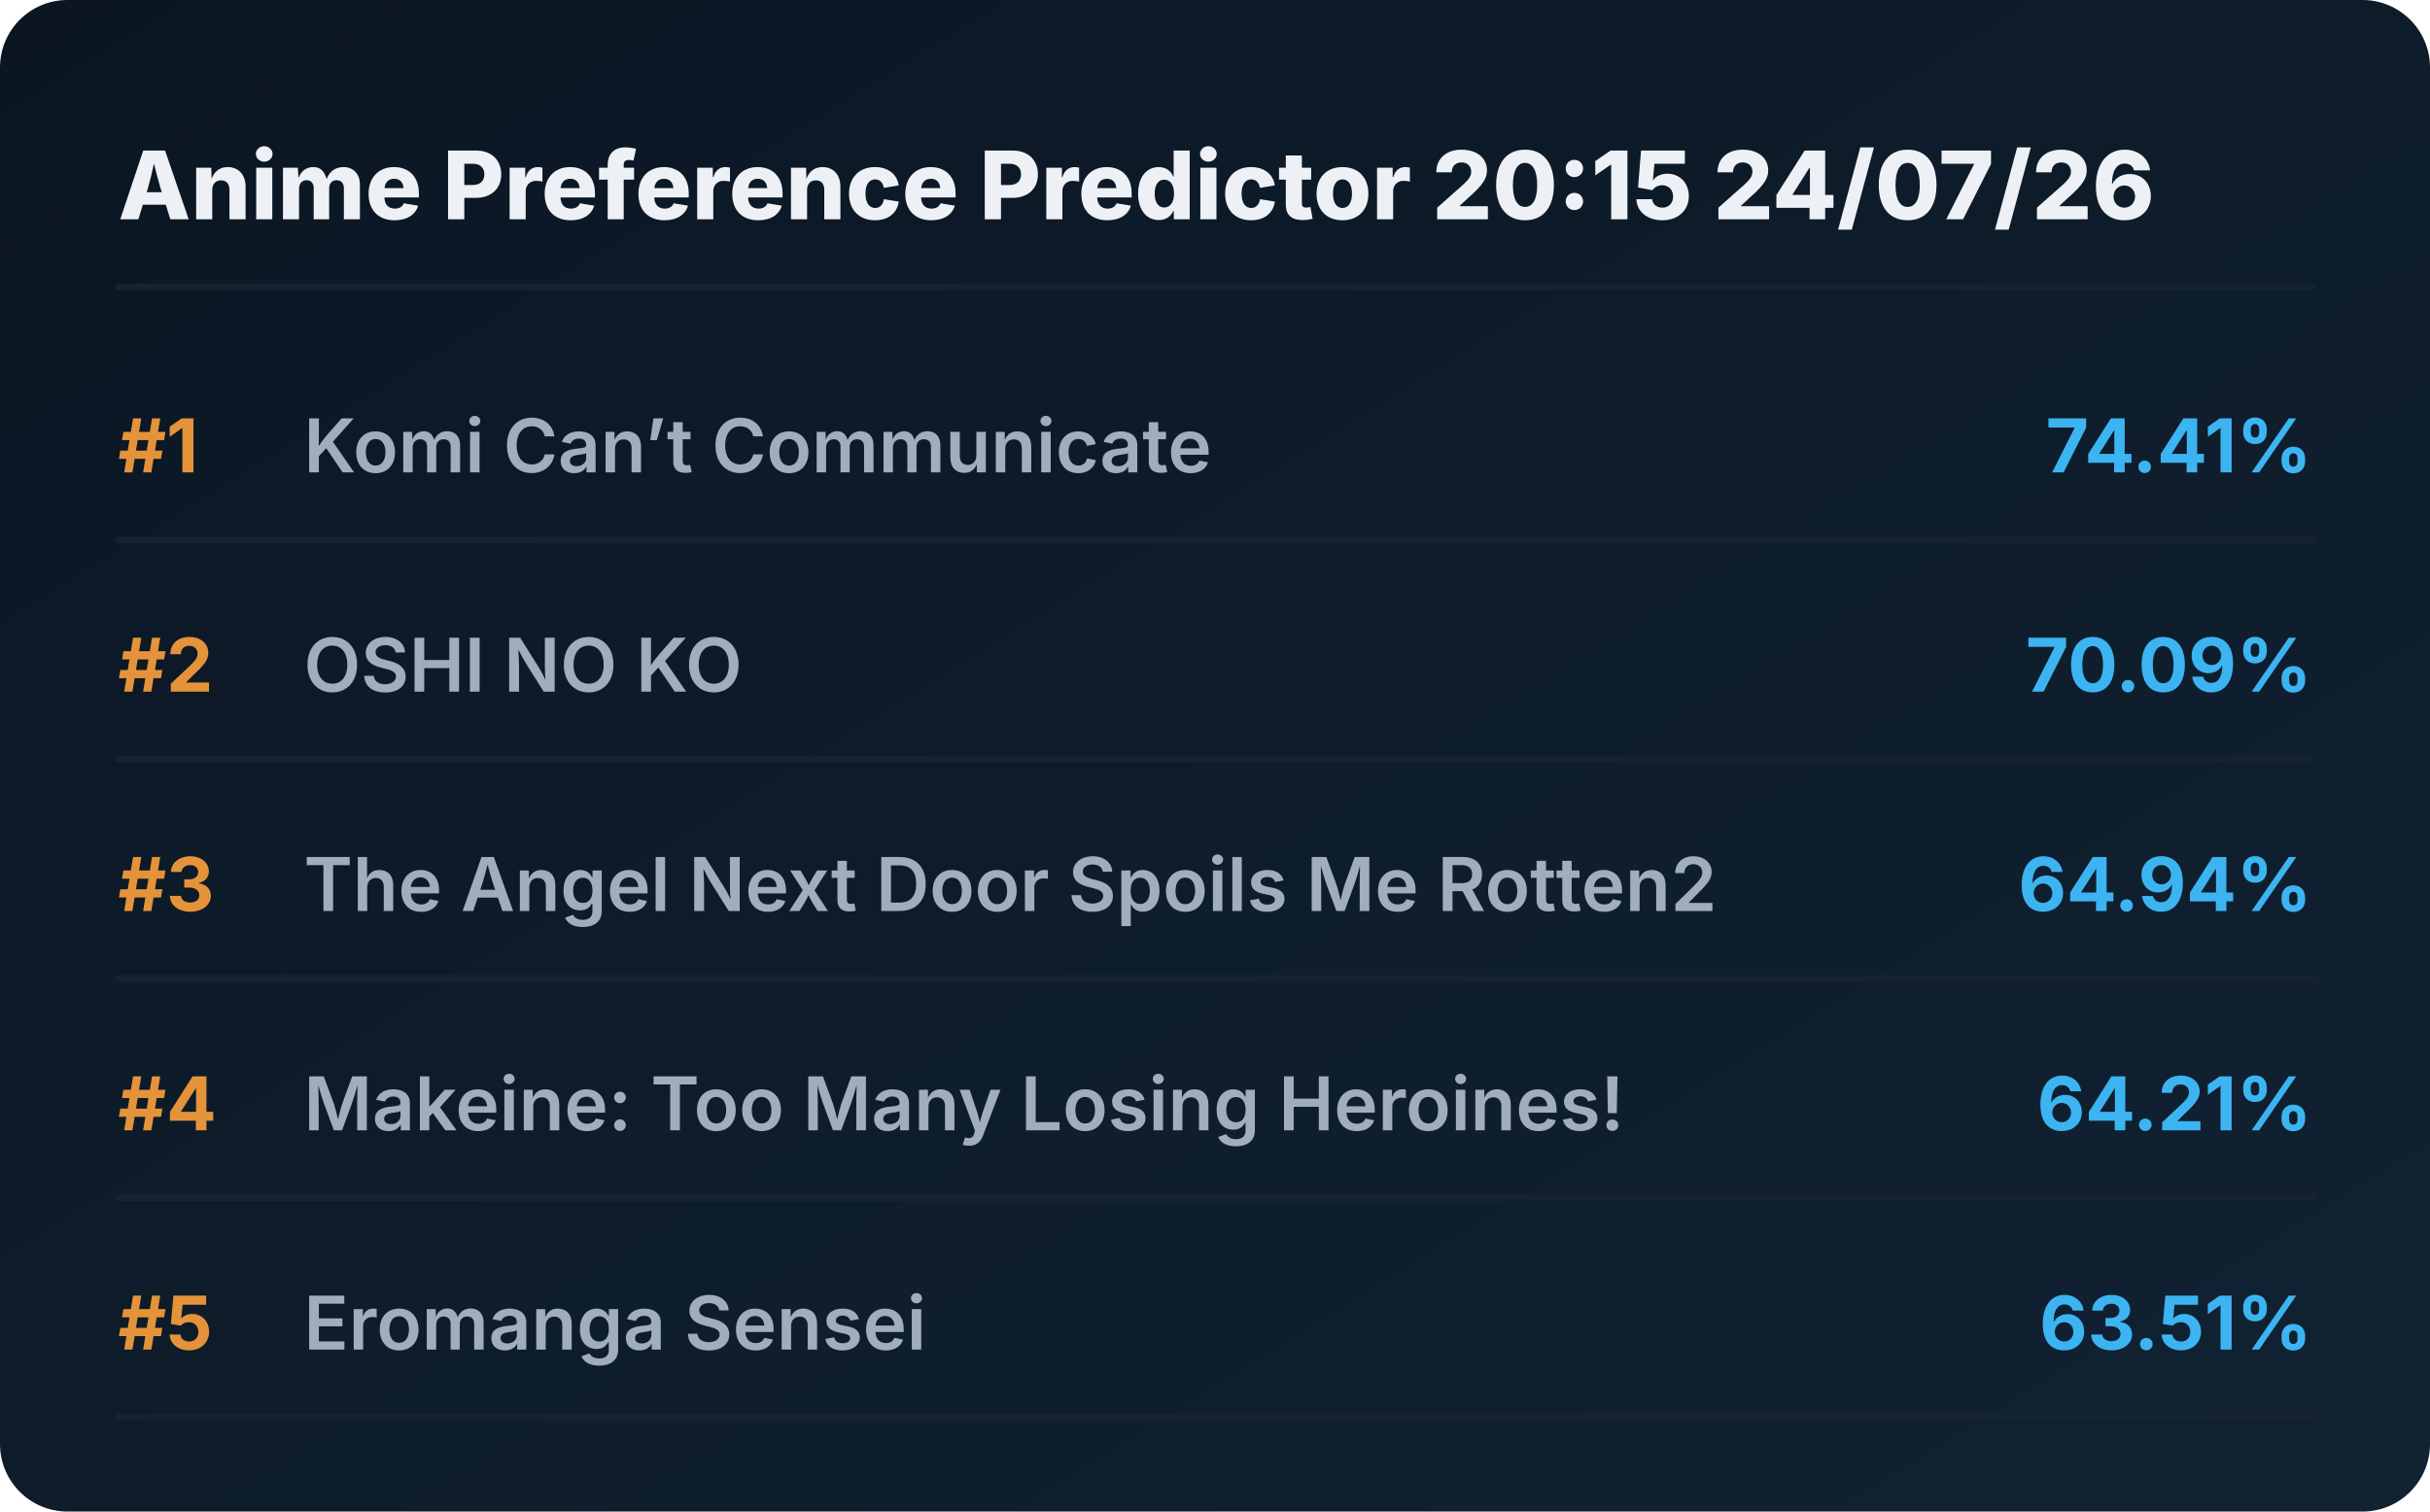
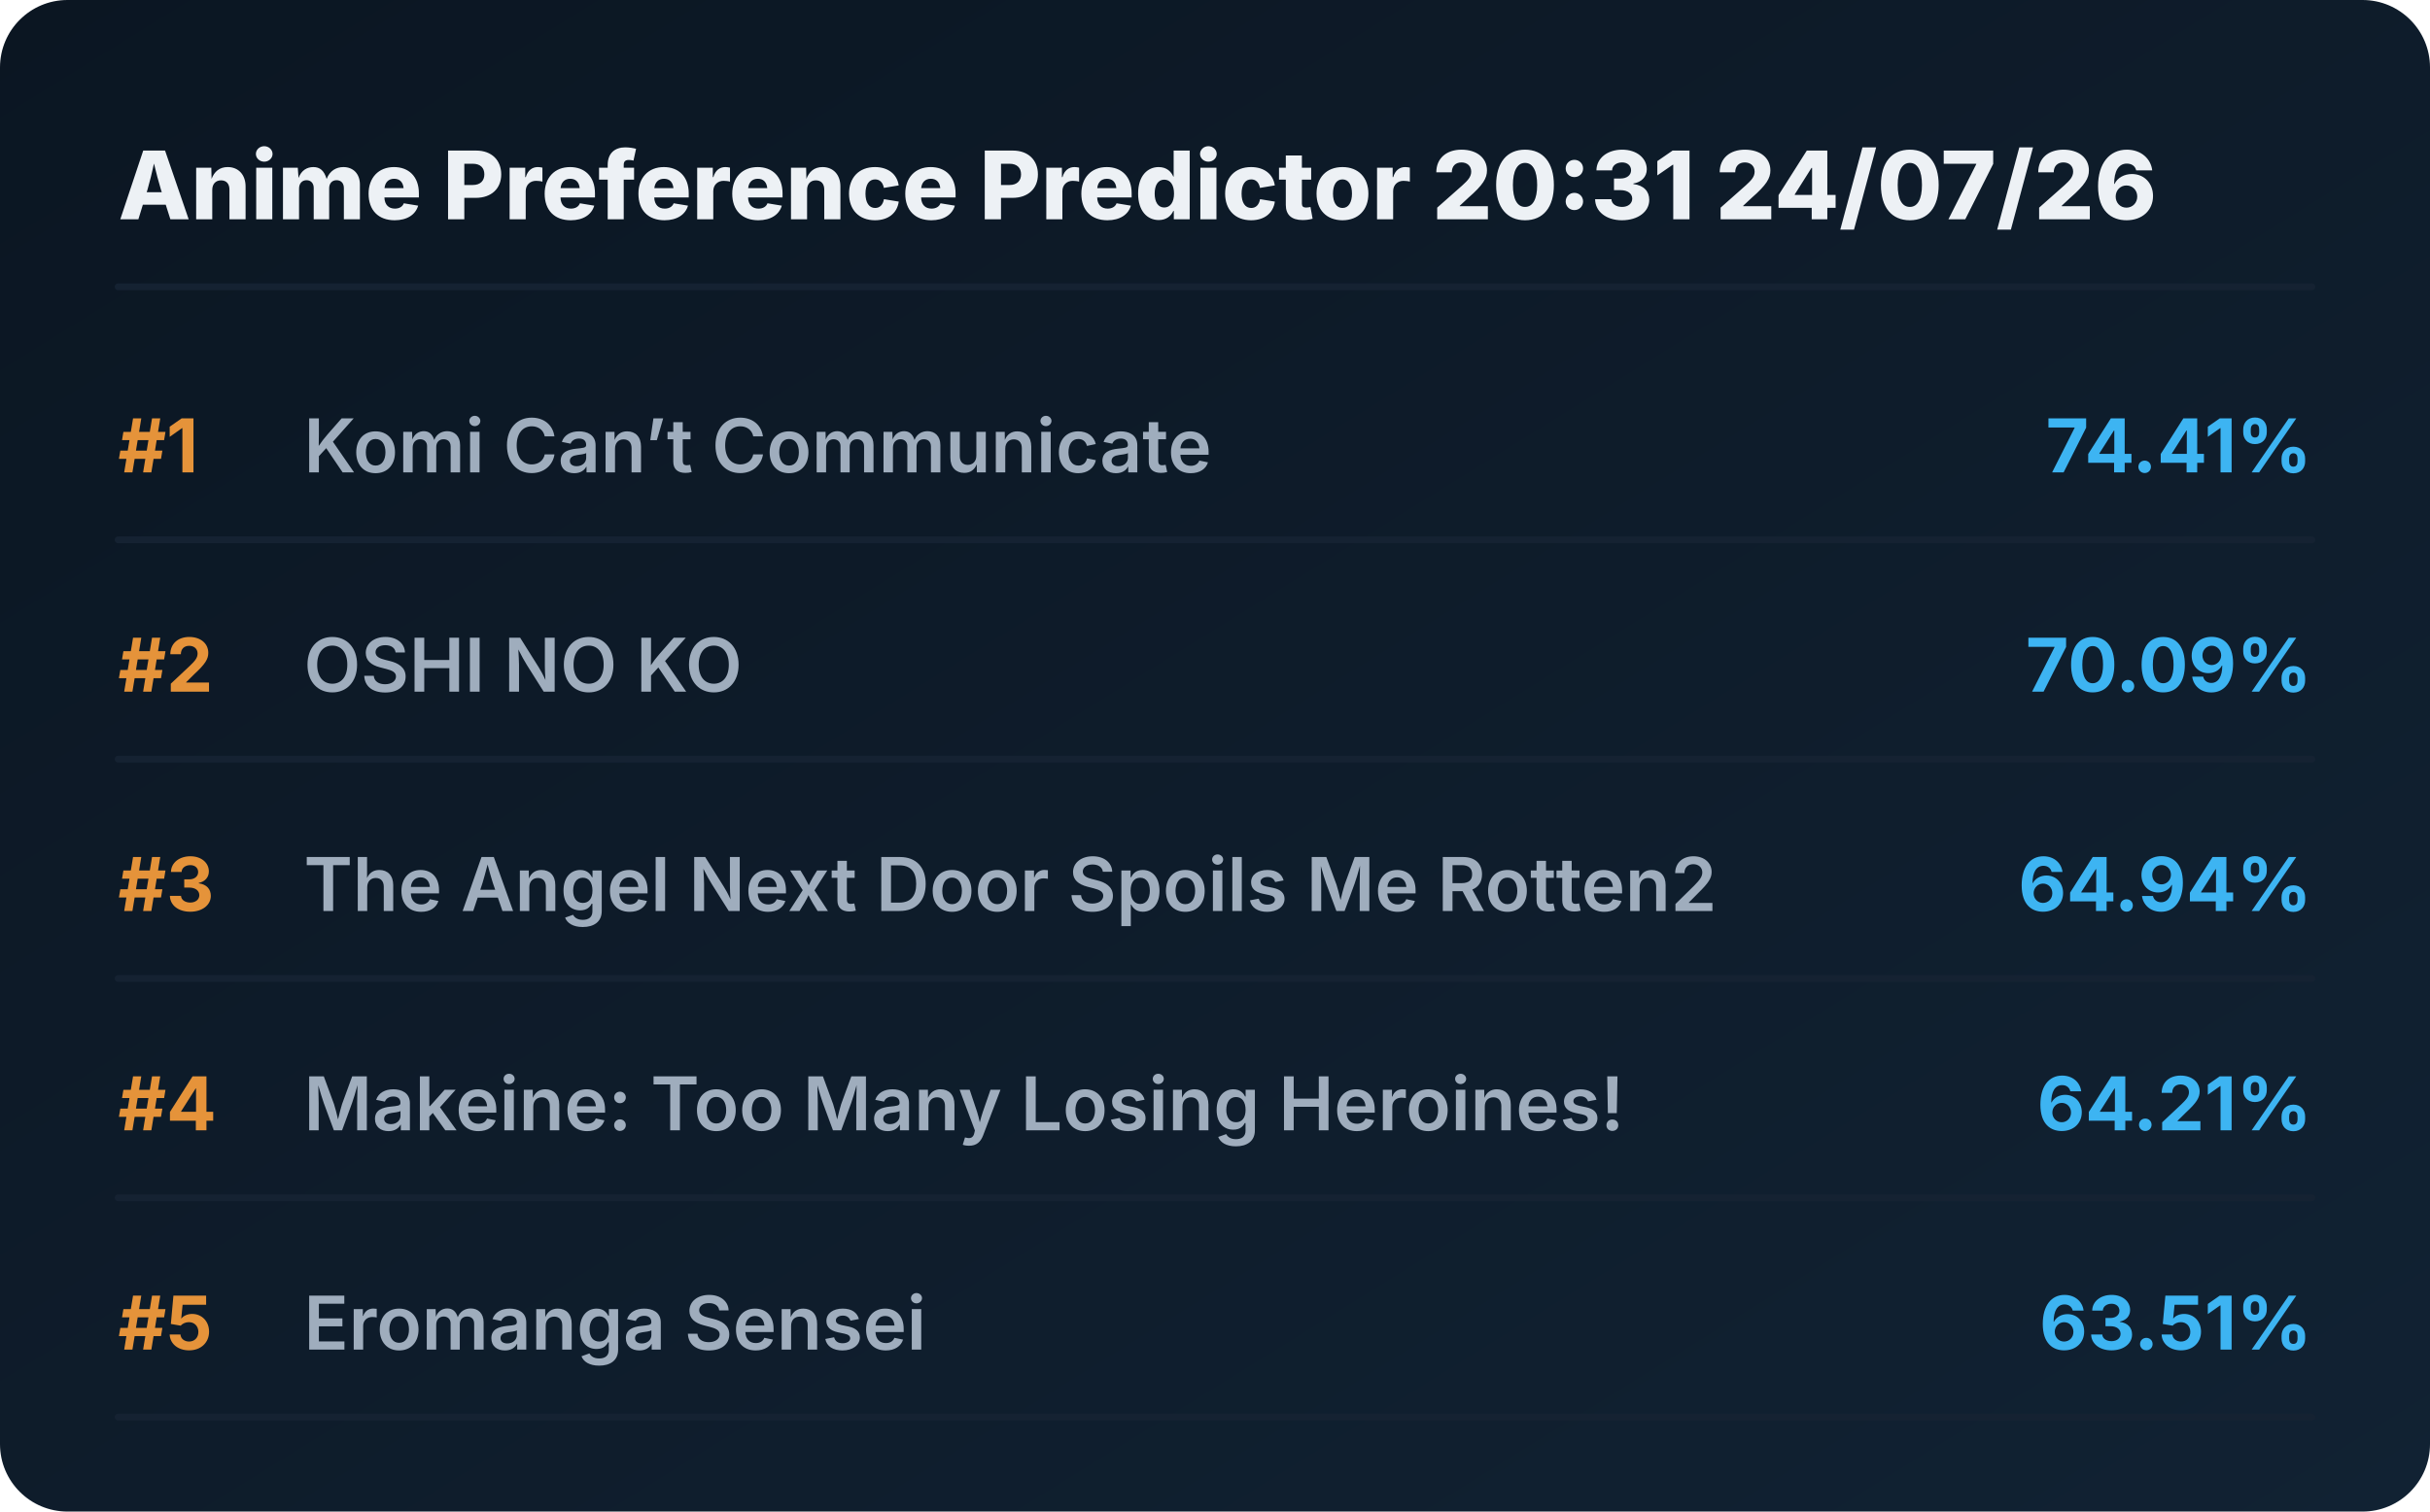
<svg xmlns="http://www.w3.org/2000/svg" viewBox="0 0 720 448" preserveAspectRatio="xMidYMid meet" style="width: 100%; height: auto; max-width: 720px;">
  <defs>
    <linearGradient id="boxGrad" x1="0%" y1="0%" x2="100%" y2="100%">
      <stop offset="0%" stop-color="#0b1622" />
      <stop offset="100%" stop-color="#112233" />
    </linearGradient>
    <clipPath id="titleClip">
      <rect x="90" y="0" width="510" height="100%" />
    </clipPath>
  </defs>
  <style>
    .bg { fill: url(#boxGrad); rx: 20px; }
    .header { font-family: 'Overpass', 'Inter', system-ui, sans-serif; font-weight: 800; font-size: 28px; fill: #edf1f5; }
    .rank { font-family: 'Overpass', 'Inter', system-ui, sans-serif; font-weight: 700; font-size: 22px; fill: #e5933a; }
    .title { font-family: 'Overpass', 'Inter', system-ui, sans-serif; font-weight: 600; font-size: 22px; fill: #9fadbd; }
    .score { font-family: 'Overpass', 'Inter', system-ui, sans-serif; font-weight: 700; font-size: 22px; fill: #3db4f2; }
    .line { stroke: #152232; stroke-width: 2; stroke-linecap: round; }
  </style>
  <rect class="bg" width="720" height="448" />
-   <text x="35" y="65" class="header">Anime Preference Predictor 20:15 24/07/26</text>
+   <text x="35" y="65" class="header">Anime Preference Predictor 20:31 24/07/26</text>
  <line x1="35" y1="85" x2="685" y2="85" class="line" />
  <g transform="translate(0, 0)">
    <text x="35" y="140" class="rank">#1</text>
    <text x="90" y="140" class="title">Komi Can’t Communicate</text>
    <text x="685" y="140" class="score" text-anchor="end">74.41%</text>
    <line x1="35" y1="160" x2="685" y2="160" class="line" />
  </g>
  <g transform="translate(0, 65)">
    <text x="35" y="140" class="rank">#2</text>
    <text x="90" y="140" class="title">OSHI NO KO</text>
    <text x="685" y="140" class="score" text-anchor="end">70.09%</text>
    <line x1="35" y1="160" x2="685" y2="160" class="line" />
  </g>
  <g transform="translate(0, 130)">
    <text x="35" y="140" class="rank">#3</text>
    <text x="90" y="140" class="title">The Angel Next Door Spoils Me Rotten2</text>
    <text x="685" y="140" class="score" text-anchor="end">64.94%</text>
    <line x1="35" y1="160" x2="685" y2="160" class="line" />
  </g>
  <g transform="translate(0, 195)">
    <text x="35" y="140" class="rank">#4</text>
    <text x="90" y="140" class="title">Makeine: Too Many Losing Heroines!</text>
    <text x="685" y="140" class="score" text-anchor="end">64.21%</text>
    <line x1="35" y1="160" x2="685" y2="160" class="line" />
  </g>
  <g transform="translate(0, 260)">
    <text x="35" y="140" class="rank">#5</text>
    <text x="90" y="140" class="title">Eromanga Sensei</text>
    <text x="685" y="140" class="score" text-anchor="end">63.51%</text>
    <line x1="35" y1="160" x2="685" y2="160" class="line" />
  </g>
</svg>
